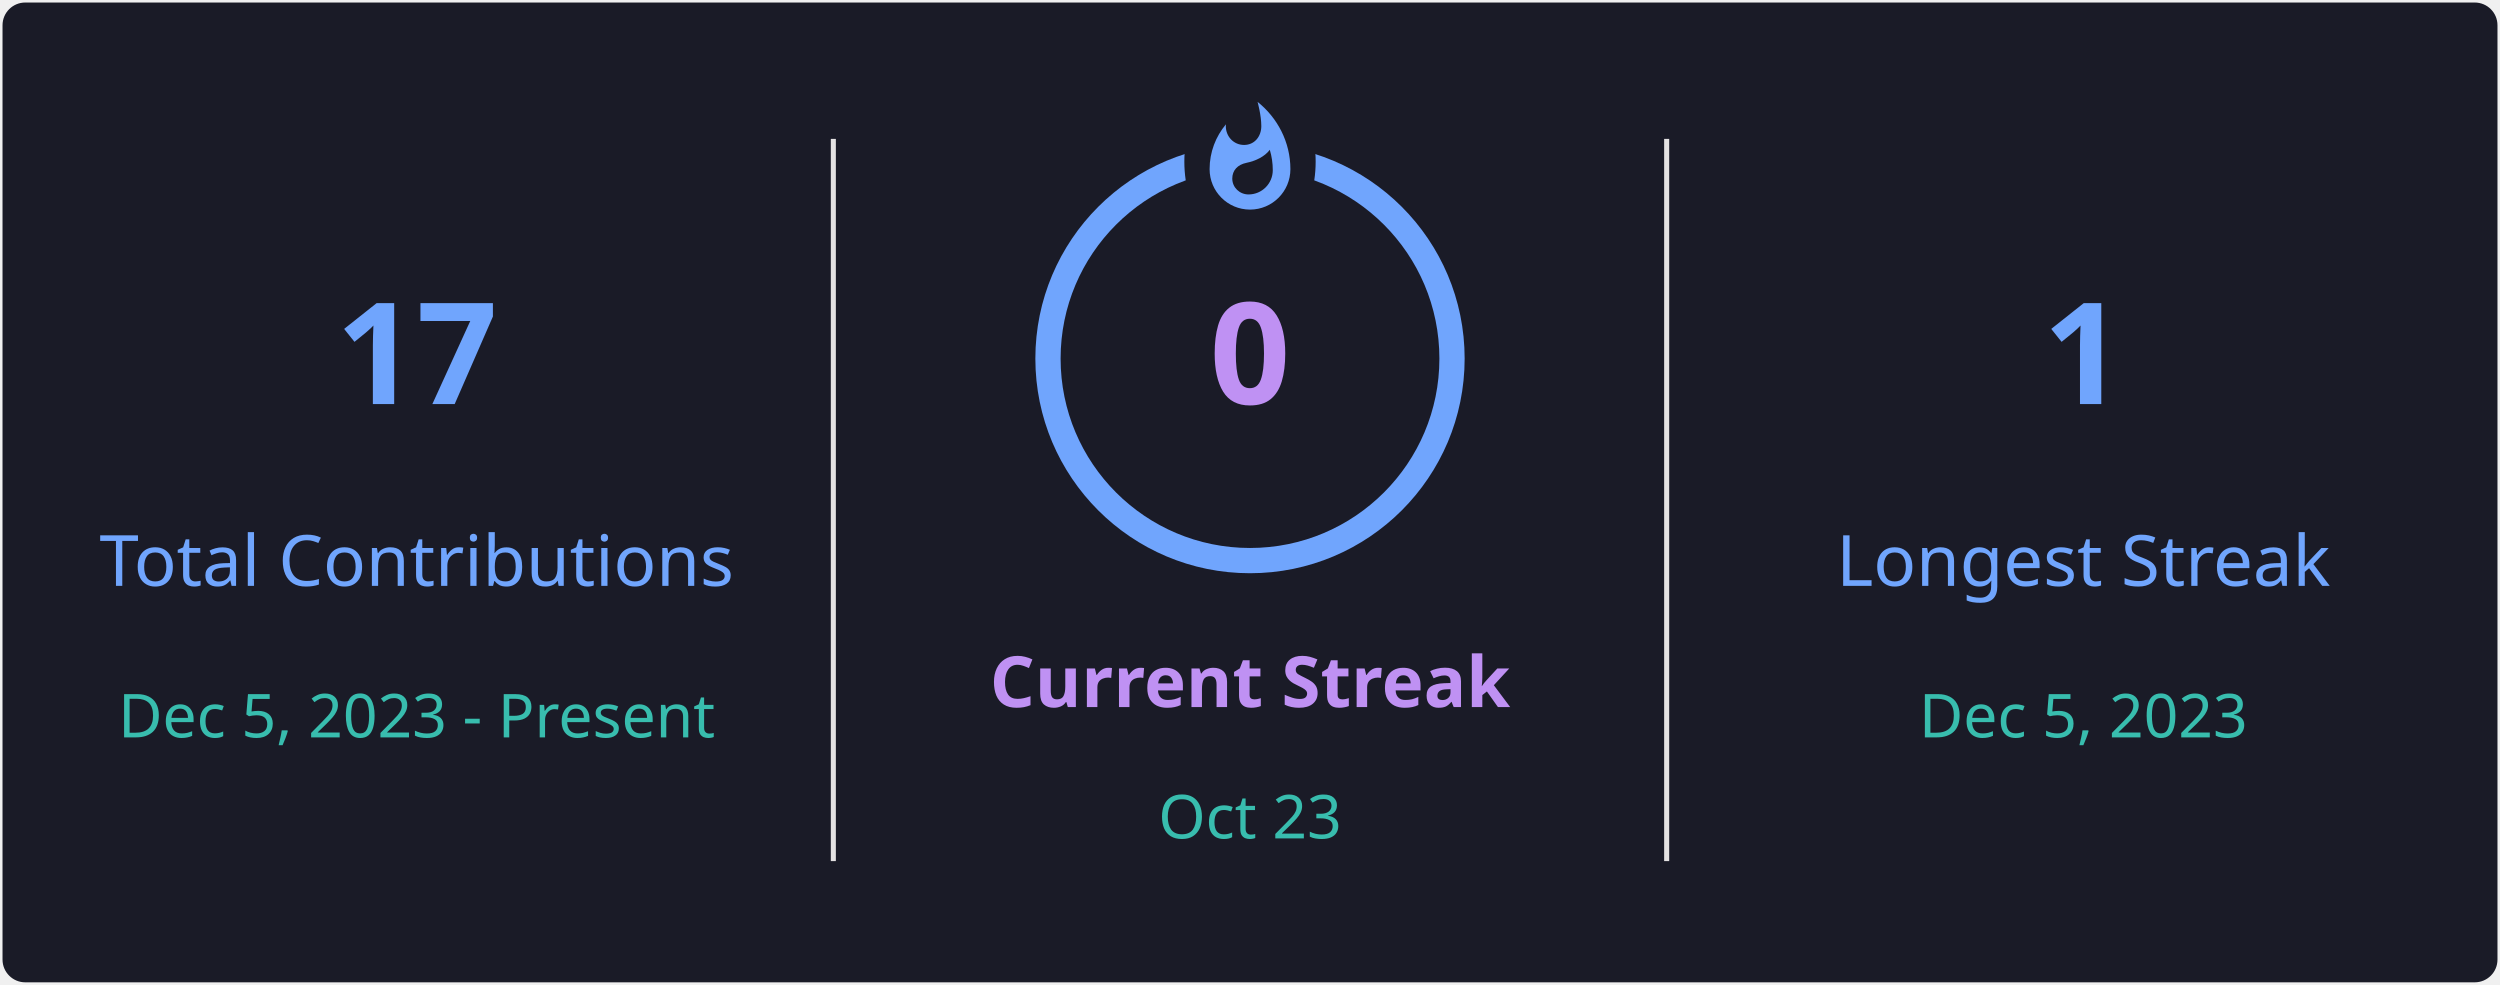
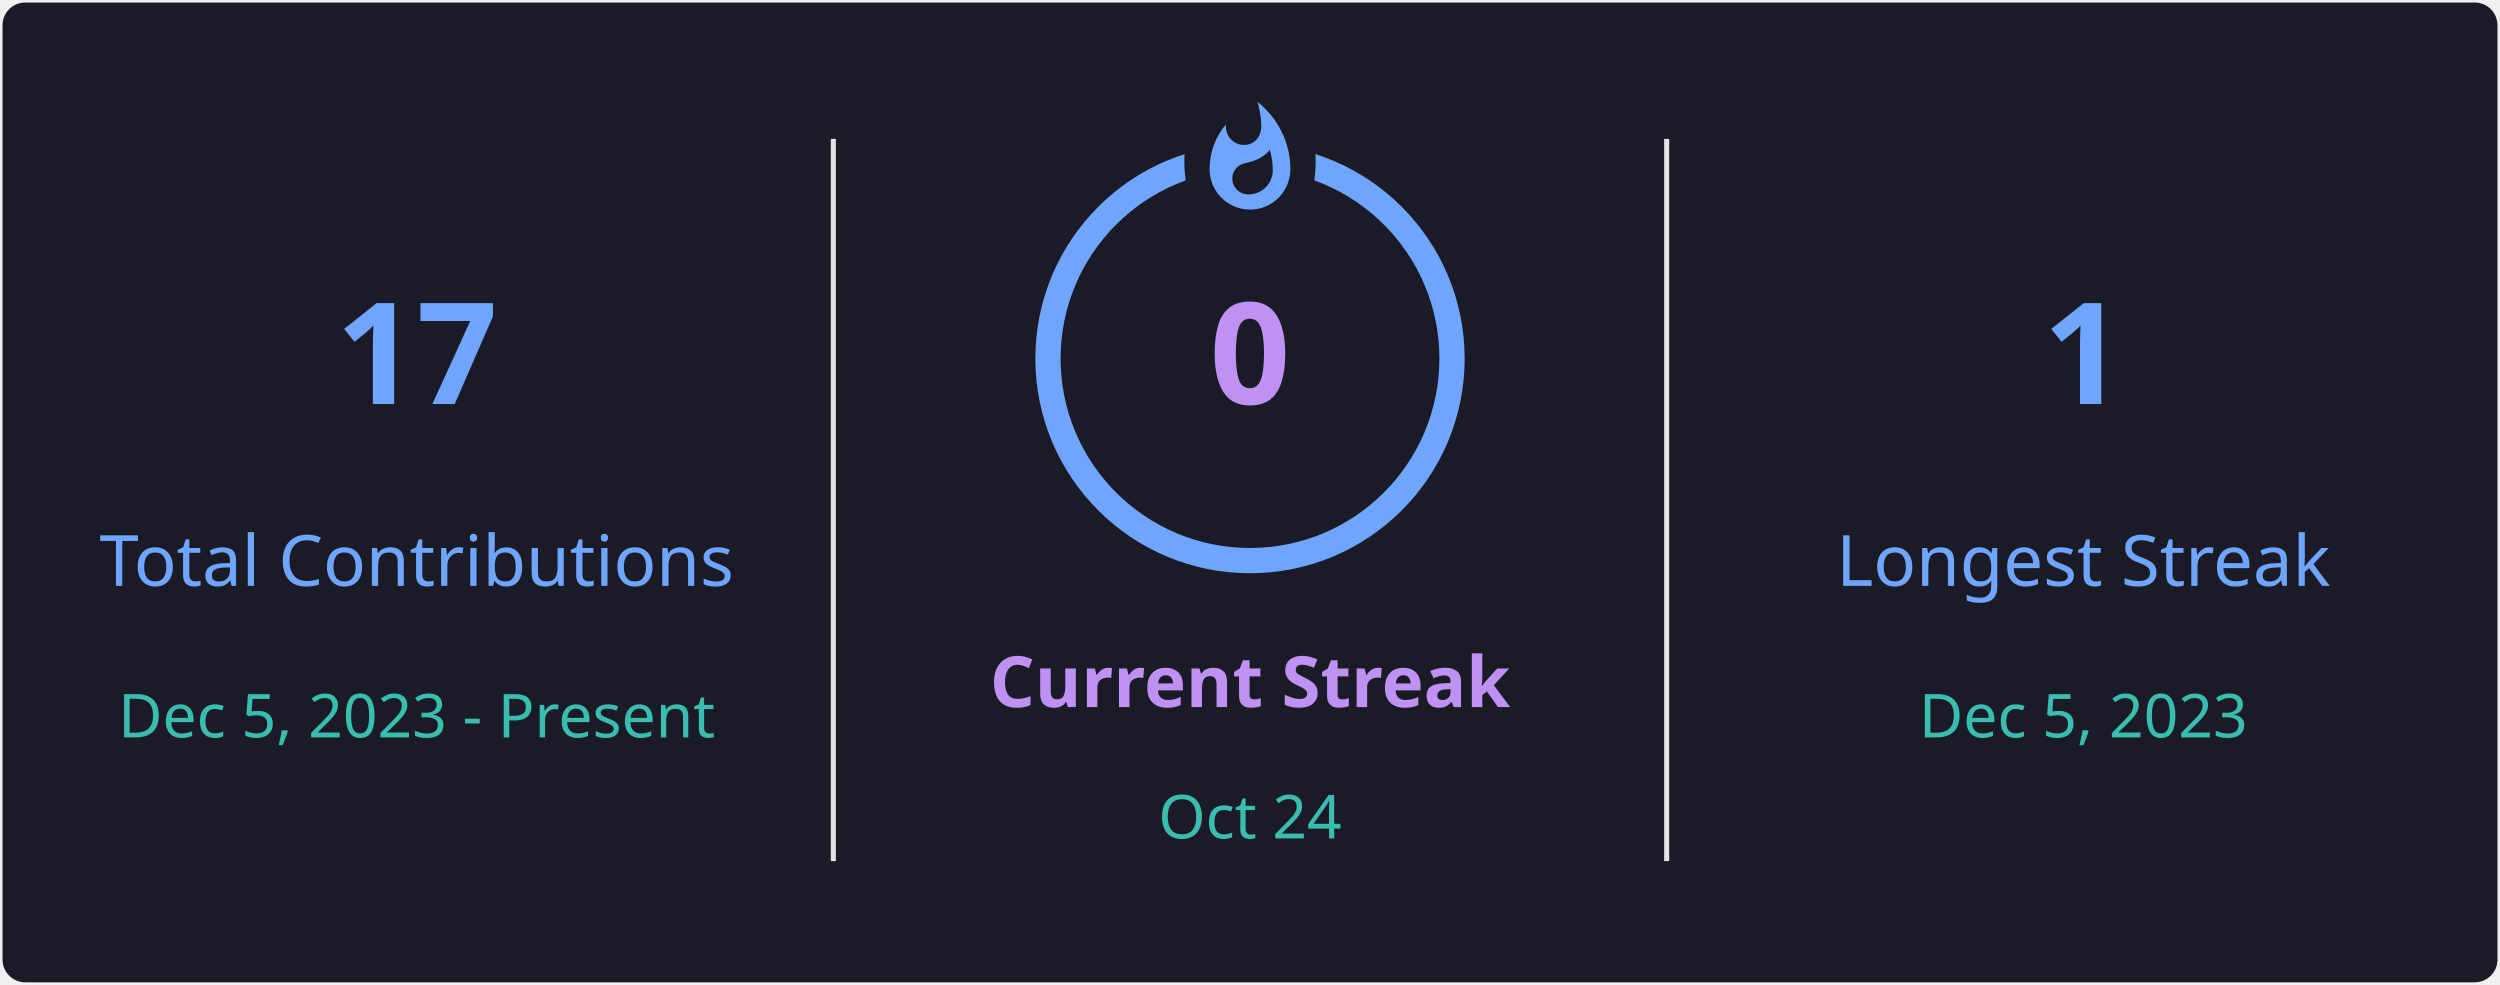
<svg xmlns="http://www.w3.org/2000/svg" style="isolation: isolate" viewBox="0 0 495 195" width="495px" height="195px" direction="ltr">
  <defs>
    <clipPath id="outer_rectangle">
      <rect width="495" height="195" rx="4.5" />
    </clipPath>
    <mask id="mask_out_ring_behind_fire">
      <rect width="495" height="195" fill="white" />
      <ellipse id="mask-ellipse" cx="247.5" cy="32" rx="13" ry="18" fill="black" />
    </mask>
  </defs>
  <g clip-path="url(#outer_rectangle)">
    <g style="isolation: isolate">
      <rect stroke="#000000" stroke-opacity="0" fill="#1A1B27" rx="4.5" x="0.5" y="0.5" width="494" height="194" />
    </g>
    <g style="isolation: isolate">
      <line x1="165" y1="28" x2="165" y2="170" vector-effect="non-scaling-stroke" stroke-width="1" stroke="#E4E2E2" stroke-linejoin="miter" stroke-linecap="square" stroke-miterlimit="3" />
      <line x1="330" y1="28" x2="330" y2="170" vector-effect="non-scaling-stroke" stroke-width="1" stroke="#E4E2E2" stroke-linejoin="miter" stroke-linecap="square" stroke-miterlimit="3" />
    </g>
    <g style="isolation: isolate">
      <g transform="translate(82.5, 48)">
        <text x="0" y="32" stroke-width="0" text-anchor="middle" fill="#70A5FD" stroke="none" font-family="&quot;Segoe UI&quot;, Ubuntu, sans-serif" font-weight="700" font-size="28px" font-style="normal" style="opacity: 1; opacity: 1;">
                        17
                    </text>
      </g>
      <g transform="translate(82.5, 84)">
        <text x="0" y="32" stroke-width="0" text-anchor="middle" fill="#70A5FD" stroke="none" font-family="&quot;Segoe UI&quot;, Ubuntu, sans-serif" font-weight="400" font-size="14px" font-style="normal" style="opacity: 1; opacity: 1;">
                        Total Contributions
                    </text>
      </g>
      <g transform="translate(82.5, 114)">
        <text x="0" y="32" stroke-width="0" text-anchor="middle" fill="#38BDAE" stroke="none" font-family="&quot;Segoe UI&quot;, Ubuntu, sans-serif" font-weight="400" font-size="12px" font-style="normal" style="opacity: 1; opacity: 1;">
                        Dec 5, 2023 - Present
                    </text>
      </g>
    </g>
    <g style="isolation: isolate">
      <g transform="translate(247.5, 108)">
        <text x="0" y="32" stroke-width="0" text-anchor="middle" fill="#BF91F3" stroke="none" font-family="&quot;Segoe UI&quot;, Ubuntu, sans-serif" font-weight="700" font-size="14px" font-style="normal" style="opacity: 1; opacity: 1;">
                        Current Streak
                    </text>
      </g>
      <g transform="translate(247.5, 145)">
        <text x="0" y="21" stroke-width="0" text-anchor="middle" fill="#38BDAE" stroke="none" font-family="&quot;Segoe UI&quot;, Ubuntu, sans-serif" font-weight="400" font-size="12px" font-style="normal" style="opacity: 1; opacity: 1;">
-                         Oct 23
+                         Oct 24
                    </text>
      </g>
      <g mask="url(#mask_out_ring_behind_fire)">
        <circle cx="247.5" cy="71" r="40" fill="none" stroke="#70A5FD" stroke-width="5" style="opacity: 1; opacity: 1;" />
      </g>
      <g transform="translate(247.5, 19.5)" stroke-opacity="0" style="opacity: 1; opacity: 1;">
        <path d="M -12 -0.5 L 15 -0.5 L 15 23.5 L -12 23.5 L -12 -0.5 Z" fill="none" />
        <path d="M 1.5 0.67 C 1.5 0.67 2.24 3.32 2.24 5.47 C 2.24 7.53 0.89 9.2 -1.17 9.2 C -3.23 9.2 -4.79 7.53 -4.79 5.47 L -4.76 5.11 C -6.78 7.51 -8 10.62 -8 13.99 C -8 18.41 -4.42 22 0 22 C 4.42 22 8 18.41 8 13.99 C 8 8.6 5.41 3.79 1.5 0.67 Z M -0.29 19 C -2.07 19 -3.51 17.6 -3.51 15.86 C -3.51 14.24 -2.46 13.1 -0.7 12.74 C 1.07 12.38 2.9 11.53 3.92 10.16 C 4.31 11.45 4.51 12.81 4.51 14.2 C 4.51 16.85 2.36 19 -0.29 19 Z" fill="#70A5FD" stroke-opacity="0" />
      </g>
      <g transform="translate(247.5, 48)">
        <text x="0" y="32" stroke-width="0" text-anchor="middle" fill="#BF91F3" stroke="none" font-family="&quot;Segoe UI&quot;, Ubuntu, sans-serif" font-weight="700" font-size="28px" font-style="normal" style="font-size: 28px;">
                        0
                    </text>
      </g>
    </g>
    <g style="isolation: isolate">
      <g transform="translate(412.5, 48)">
        <text x="0" y="32" stroke-width="0" text-anchor="middle" fill="#70A5FD" stroke="none" font-family="&quot;Segoe UI&quot;, Ubuntu, sans-serif" font-weight="700" font-size="28px" font-style="normal" style="opacity: 1; opacity: 1;">
                        1
                    </text>
      </g>
      <g transform="translate(412.5, 84)">
        <text x="0" y="32" stroke-width="0" text-anchor="middle" fill="#70A5FD" stroke="none" font-family="&quot;Segoe UI&quot;, Ubuntu, sans-serif" font-weight="400" font-size="14px" font-style="normal" style="opacity: 1; opacity: 1;">
                        Longest Streak
                    </text>
      </g>
      <g transform="translate(412.5, 114)">
        <text x="0" y="32" stroke-width="0" text-anchor="middle" fill="#38BDAE" stroke="none" font-family="&quot;Segoe UI&quot;, Ubuntu, sans-serif" font-weight="400" font-size="12px" font-style="normal" style="opacity: 1; opacity: 1;">
                        Dec 5, 2023
                    </text>
      </g>
    </g>
  </g>
</svg>
